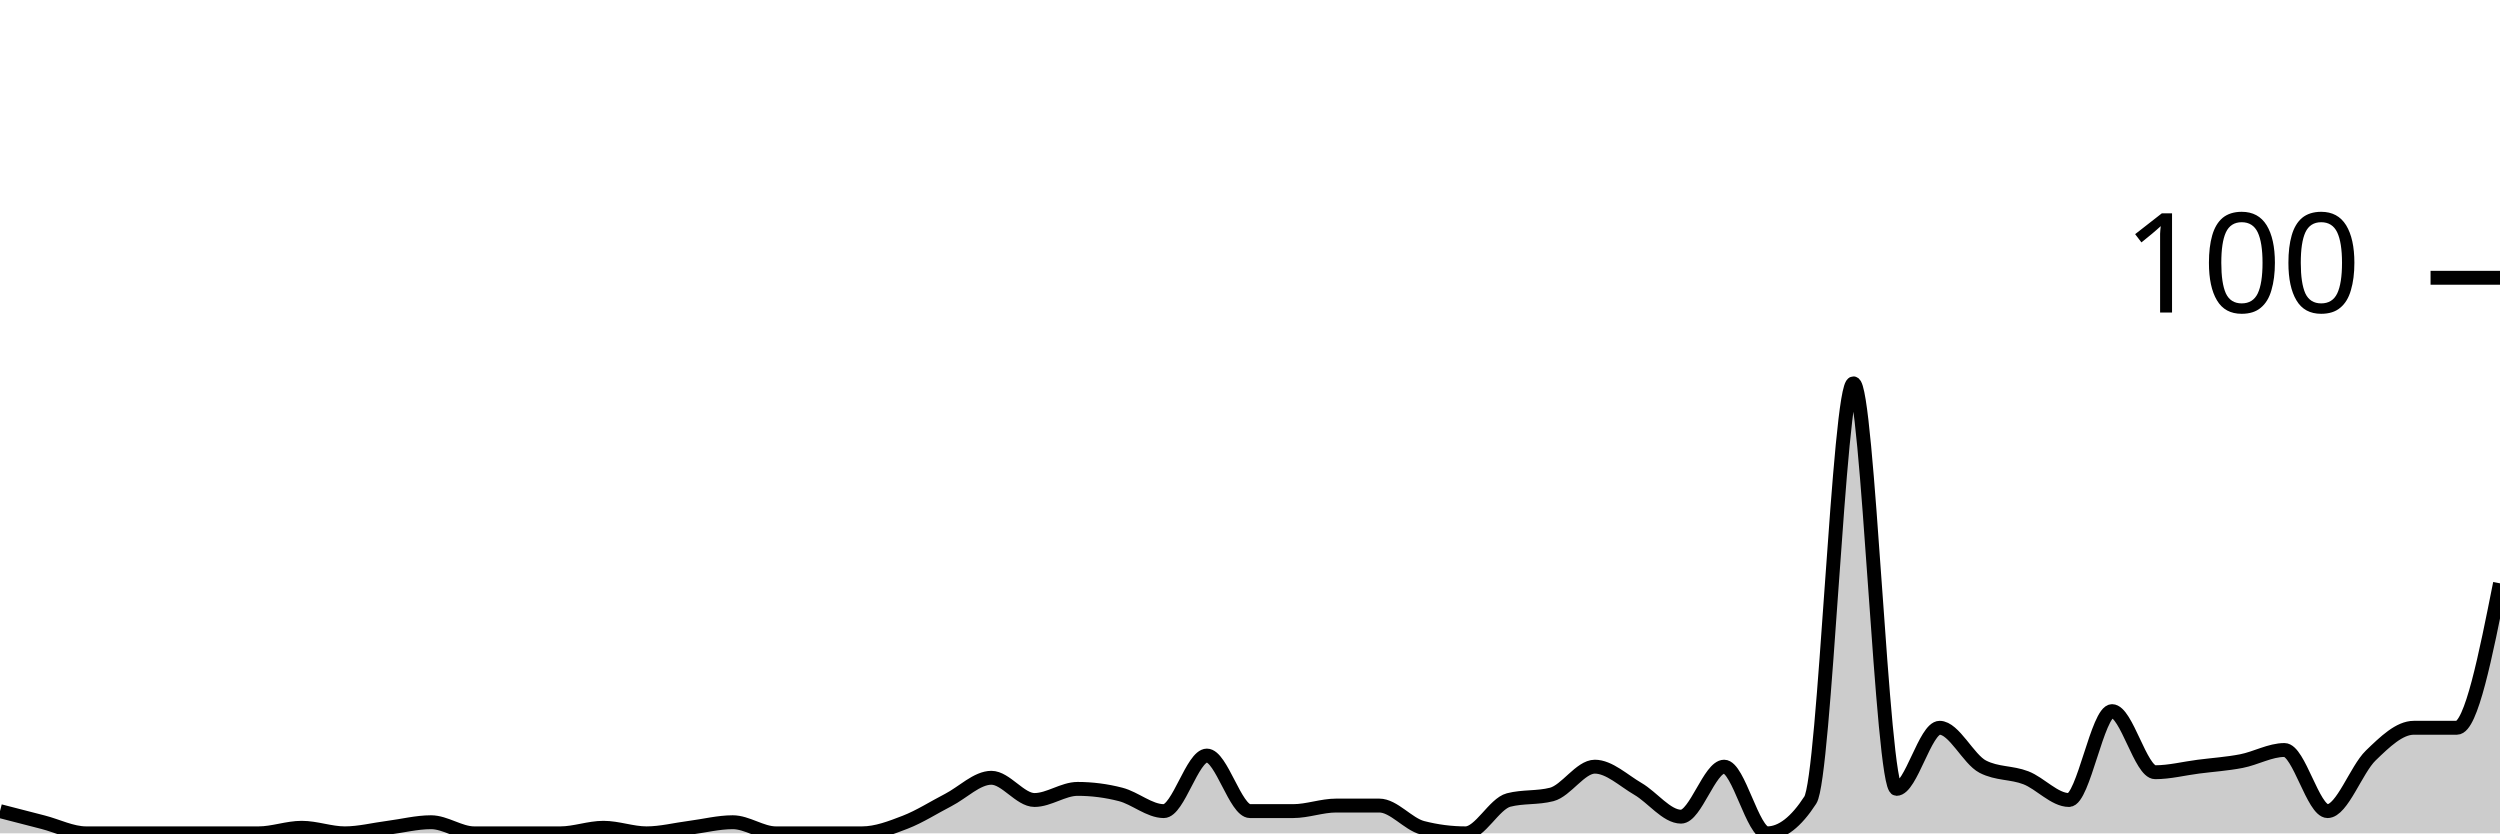
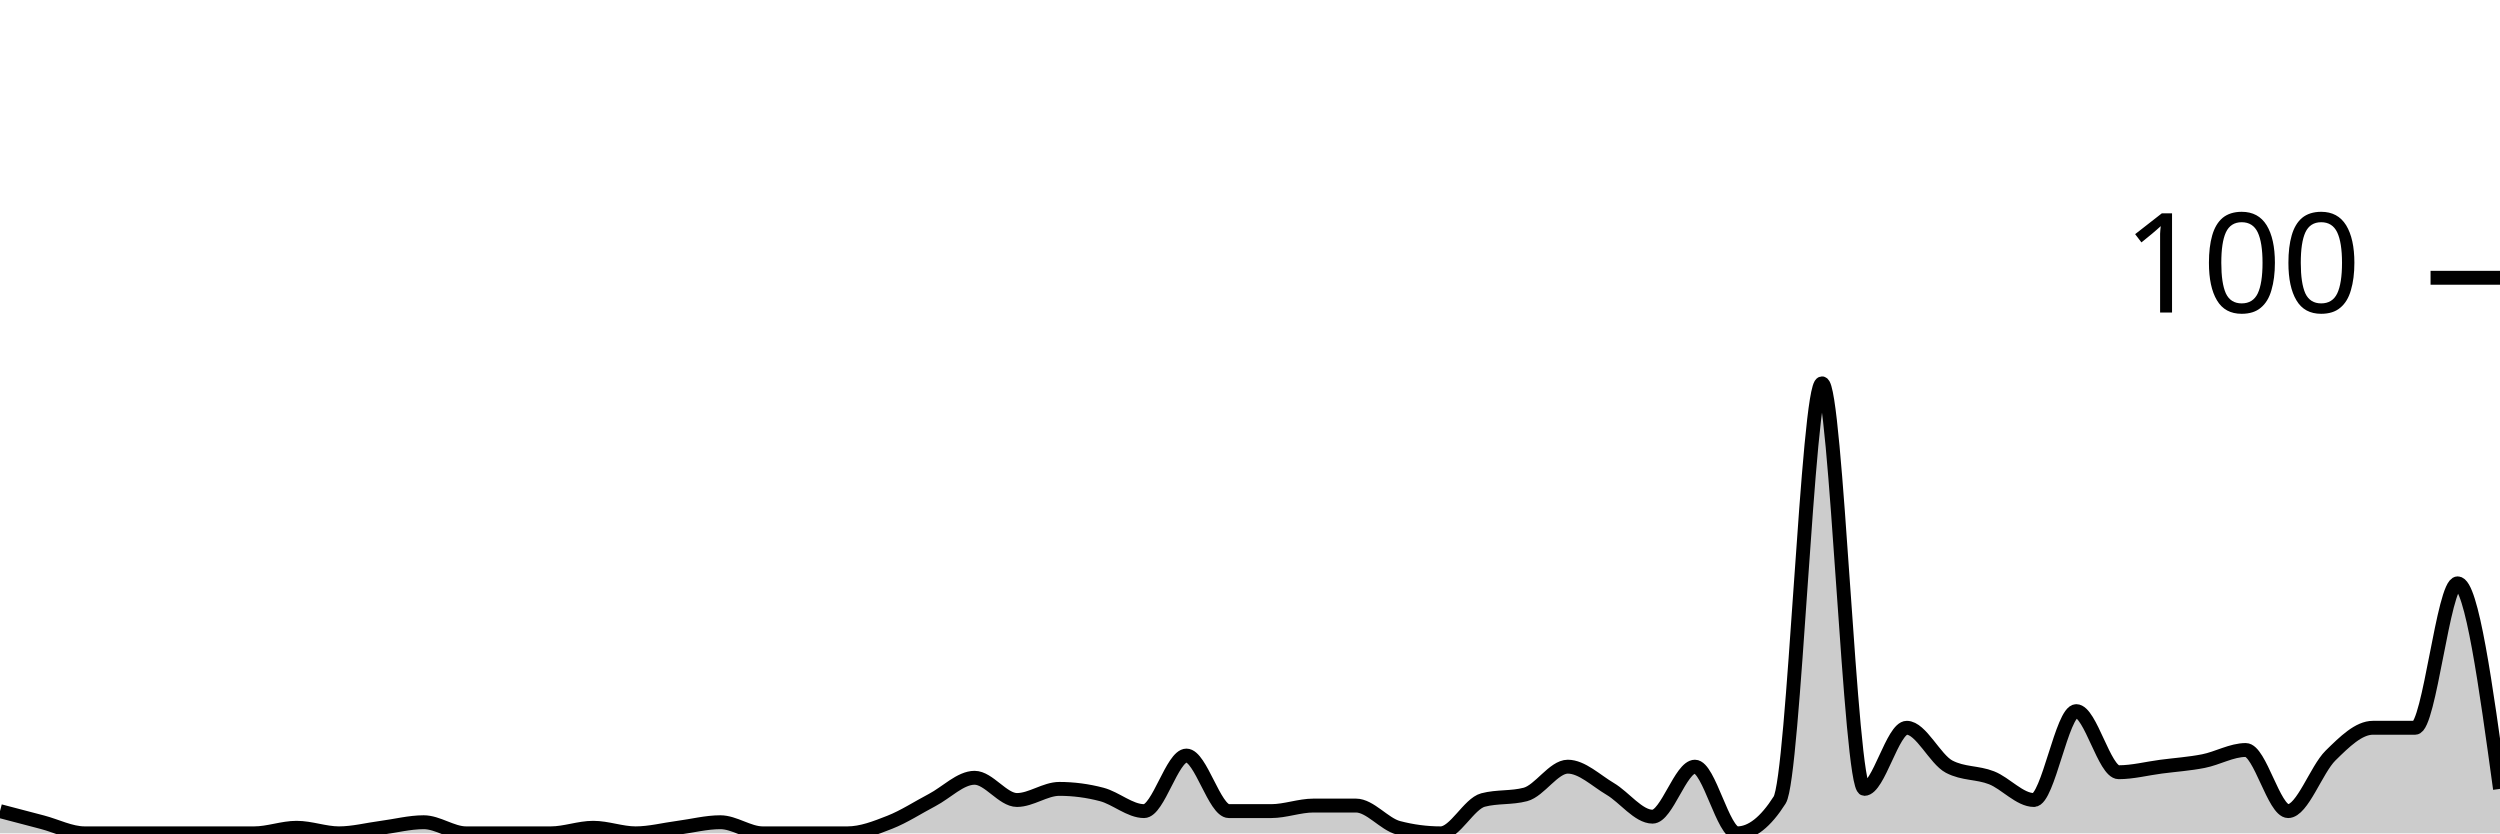
<svg xmlns="http://www.w3.org/2000/svg" viewBox="0 0 180 60">
  <g transform="translate(0,20)">
-     <path class="area" fill="rgba(0, 0, 0, 0.2)" d="M0,38.4C1.034,38.667,2.069,38.933,3.103,39.2C4.138,39.467,5.172,40,6.207,40C7.241,40,8.276,40,9.31,40C10.345,40,11.379,40,12.414,40C13.448,40,14.483,40,15.517,40C16.552,40,17.586,40,18.621,40C19.655,40,20.69,39.6,21.724,39.6C22.759,39.6,23.793,40,24.828,40C25.862,40,26.897,39.733,27.931,39.6C28.966,39.467,30,39.2,31.034,39.2C32.069,39.2,33.103,40,34.138,40C35.172,40,36.207,40,37.241,40C38.276,40,39.31,40,40.345,40C41.379,40,42.414,39.6,43.448,39.6C44.483,39.6,45.517,40,46.552,40C47.586,40,48.621,39.733,49.655,39.6C50.69,39.467,51.724,39.2,52.759,39.2C53.793,39.2,54.828,40,55.862,40C56.897,40,57.931,40,58.966,40C60,40,61.034,40,62.069,40C63.103,40,64.138,39.6,65.172,39.2C66.207,38.8,67.241,38.133,68.276,37.6C69.31,37.067,70.345,36,71.379,36C72.414,36,73.448,37.6,74.483,37.6C75.517,37.6,76.552,36.8,77.586,36.8C78.621,36.8,79.655,36.933,80.69,37.2C81.724,37.467,82.759,38.4,83.793,38.4C84.828,38.4,85.862,34.4,86.897,34.4C87.931,34.4,88.966,38.4,90,38.4C91.034,38.4,92.069,38.4,93.103,38.4C94.138,38.4,95.172,38,96.207,38C97.241,38,98.276,38,99.31,38C100.345,38,101.379,39.333,102.414,39.6C103.448,39.867,104.483,40,105.517,40C106.552,40,107.586,37.867,108.621,37.6C109.655,37.333,110.69,37.467,111.724,37.2C112.759,36.933,113.793,35.2,114.828,35.2C115.862,35.2,116.897,36.2,117.931,36.8C118.966,37.4,120,38.8,121.034,38.8C122.069,38.8,123.103,35.2,124.138,35.2C125.172,35.2,126.207,40,127.241,40C128.276,40,129.31,39.2,130.345,37.6C131.379,36,132.414,7.6,133.448,7.6C134.483,7.6,135.517,36.8,136.552,36.8C137.586,36.8,138.621,32.4,139.655,32.4C140.69,32.4,141.724,34.667,142.759,35.2C143.793,35.733,144.828,35.6,145.862,36C146.897,36.4,147.931,37.6,148.966,37.6C150,37.6,151.034,31.2,152.069,31.2C153.103,31.2,154.138,35.6,155.172,35.6C156.207,35.6,157.241,35.333,158.276,35.2C159.31,35.067,160.345,35,161.379,34.8C162.414,34.6,163.448,34,164.483,34C165.517,34,166.552,38.4,167.586,38.4C168.621,38.4,169.655,35.4,170.69,34.4C171.724,33.4,172.759,32.4,173.793,32.4C174.828,32.4,175.862,32.4,176.897,32.4C177.931,32.4,178.966,27.2,180,22L180,40C178.966,40,177.931,40,176.897,40C175.862,40,174.828,40,173.793,40C172.759,40,171.724,40,170.69,40C169.655,40,168.621,40,167.586,40C166.552,40,165.517,40,164.483,40C163.448,40,162.414,40,161.379,40C160.345,40,159.31,40,158.276,40C157.241,40,156.207,40,155.172,40C154.138,40,153.103,40,152.069,40C151.034,40,150,40,148.966,40C147.931,40,146.897,40,145.862,40C144.828,40,143.793,40,142.759,40C141.724,40,140.69,40,139.655,40C138.621,40,137.586,40,136.552,40C135.517,40,134.483,40,133.448,40C132.414,40,131.379,40,130.345,40C129.31,40,128.276,40,127.241,40C126.207,40,125.172,40,124.138,40C123.103,40,122.069,40,121.034,40C120,40,118.966,40,117.931,40C116.897,40,115.862,40,114.828,40C113.793,40,112.759,40,111.724,40C110.69,40,109.655,40,108.621,40C107.586,40,106.552,40,105.517,40C104.483,40,103.448,40,102.414,40C101.379,40,100.345,40,99.31,40C98.276,40,97.241,40,96.207,40C95.172,40,94.138,40,93.103,40C92.069,40,91.034,40,90,40C88.966,40,87.931,40,86.897,40C85.862,40,84.828,40,83.793,40C82.759,40,81.724,40,80.69,40C79.655,40,78.621,40,77.586,40C76.552,40,75.517,40,74.483,40C73.448,40,72.414,40,71.379,40C70.345,40,69.31,40,68.276,40C67.241,40,66.207,40,65.172,40C64.138,40,63.103,40,62.069,40C61.034,40,60,40,58.966,40C57.931,40,56.897,40,55.862,40C54.828,40,53.793,40,52.759,40C51.724,40,50.69,40,49.655,40C48.621,40,47.586,40,46.552,40C45.517,40,44.483,40,43.448,40C42.414,40,41.379,40,40.345,40C39.31,40,38.276,40,37.241,40C36.207,40,35.172,40,34.138,40C33.103,40,32.069,40,31.034,40C30,40,28.966,40,27.931,40C26.897,40,25.862,40,24.828,40C23.793,40,22.759,40,21.724,40C20.69,40,19.655,40,18.621,40C17.586,40,16.552,40,15.517,40C14.483,40,13.448,40,12.414,40C11.379,40,10.345,40,9.31,40C8.276,40,7.241,40,6.207,40C5.172,40,4.138,40,3.103,40C2.069,40,1.034,40,0,40Z" />
-     <path class="line" stroke="black" fill="none" d="M0,38.4C1.034,38.667,2.069,38.933,3.103,39.2C4.138,39.467,5.172,40,6.207,40C7.241,40,8.276,40,9.31,40C10.345,40,11.379,40,12.414,40C13.448,40,14.483,40,15.517,40C16.552,40,17.586,40,18.621,40C19.655,40,20.69,39.6,21.724,39.6C22.759,39.6,23.793,40,24.828,40C25.862,40,26.897,39.733,27.931,39.6C28.966,39.467,30,39.2,31.034,39.2C32.069,39.2,33.103,40,34.138,40C35.172,40,36.207,40,37.241,40C38.276,40,39.31,40,40.345,40C41.379,40,42.414,39.6,43.448,39.6C44.483,39.6,45.517,40,46.552,40C47.586,40,48.621,39.733,49.655,39.6C50.69,39.467,51.724,39.2,52.759,39.2C53.793,39.2,54.828,40,55.862,40C56.897,40,57.931,40,58.966,40C60,40,61.034,40,62.069,40C63.103,40,64.138,39.6,65.172,39.2C66.207,38.8,67.241,38.133,68.276,37.6C69.31,37.067,70.345,36,71.379,36C72.414,36,73.448,37.6,74.483,37.6C75.517,37.6,76.552,36.8,77.586,36.8C78.621,36.8,79.655,36.933,80.69,37.2C81.724,37.467,82.759,38.4,83.793,38.4C84.828,38.4,85.862,34.4,86.897,34.4C87.931,34.4,88.966,38.4,90,38.4C91.034,38.4,92.069,38.4,93.103,38.4C94.138,38.4,95.172,38,96.207,38C97.241,38,98.276,38,99.31,38C100.345,38,101.379,39.333,102.414,39.6C103.448,39.867,104.483,40,105.517,40C106.552,40,107.586,37.867,108.621,37.6C109.655,37.333,110.69,37.467,111.724,37.2C112.759,36.933,113.793,35.2,114.828,35.2C115.862,35.2,116.897,36.2,117.931,36.8C118.966,37.4,120,38.8,121.034,38.8C122.069,38.8,123.103,35.2,124.138,35.2C125.172,35.2,126.207,40,127.241,40C128.276,40,129.31,39.2,130.345,37.6C131.379,36,132.414,7.6,133.448,7.6C134.483,7.6,135.517,36.8,136.552,36.8C137.586,36.8,138.621,32.4,139.655,32.4C140.69,32.4,141.724,34.667,142.759,35.2C143.793,35.733,144.828,35.6,145.862,36C146.897,36.4,147.931,37.6,148.966,37.6C150,37.6,151.034,31.2,152.069,31.2C153.103,31.2,154.138,35.6,155.172,35.6C156.207,35.6,157.241,35.333,158.276,35.2C159.31,35.067,160.345,35,161.379,34.8C162.414,34.6,163.448,34,164.483,34C165.517,34,166.552,38.4,167.586,38.4C168.621,38.4,169.655,35.4,170.69,34.4C171.724,33.4,172.759,32.4,173.793,32.4C174.828,32.4,175.862,32.4,176.897,32.4C177.931,32.4,178.966,27.2,180,22" />
+     <path class="area" fill="rgba(0, 0, 0, 0.2)" d="M0,38.4C1.017,38.667,2.034,38.933,3.051,39.2C4.068,39.467,5.085,40,6.102,40C7.119,40,8.136,40,9.153,40C10.169,40,11.186,40,12.203,40C13.22,40,14.237,40,15.254,40C16.271,40,17.288,40,18.305,40C19.322,40,20.339,39.6,21.356,39.6C22.373,39.6,23.39,40,24.407,40C25.424,40,26.441,39.733,27.458,39.6C28.475,39.467,29.492,39.2,30.508,39.2C31.525,39.2,32.542,40,33.559,40C34.576,40,35.593,40,36.61,40C37.627,40,38.644,40,39.661,40C40.678,40,41.695,39.6,42.712,39.6C43.729,39.6,44.746,40,45.763,40C46.78,40,47.797,39.733,48.814,39.6C49.831,39.467,50.847,39.2,51.864,39.2C52.881,39.2,53.898,40,54.915,40C55.932,40,56.949,40,57.966,40C58.983,40,60,40,61.017,40C62.034,40,63.051,39.6,64.068,39.2C65.085,38.8,66.102,38.133,67.119,37.6C68.136,37.067,69.153,36,70.169,36C71.186,36,72.203,37.6,73.22,37.6C74.237,37.6,75.254,36.8,76.271,36.8C77.288,36.8,78.305,36.933,79.322,37.2C80.339,37.467,81.356,38.4,82.373,38.4C83.39,38.4,84.407,34.4,85.424,34.4C86.441,34.4,87.458,38.4,88.475,38.4C89.492,38.4,90.508,38.4,91.525,38.4C92.542,38.4,93.559,38,94.576,38C95.593,38,96.61,38,97.627,38C98.644,38,99.661,39.333,100.678,39.6C101.695,39.867,102.712,40,103.729,40C104.746,40,105.763,37.867,106.78,37.6C107.797,37.333,108.814,37.467,109.831,37.2C110.847,36.933,111.864,35.2,112.881,35.2C113.898,35.2,114.915,36.2,115.932,36.8C116.949,37.4,117.966,38.8,118.983,38.8C120,38.8,121.017,35.2,122.034,35.2C123.051,35.2,124.068,40,125.085,40C126.102,40,127.119,39.2,128.136,37.6C129.153,36,130.169,7.6,131.186,7.6C132.203,7.6,133.22,36.8,134.237,36.8C135.254,36.8,136.271,32.4,137.288,32.4C138.305,32.4,139.322,34.667,140.339,35.2C141.356,35.733,142.373,35.6,143.39,36C144.407,36.4,145.424,37.6,146.441,37.6C147.458,37.6,148.475,31.2,149.492,31.2C150.508,31.2,151.525,35.6,152.542,35.6C153.559,35.6,154.576,35.333,155.593,35.2C156.61,35.067,157.627,35,158.644,34.8C159.661,34.6,160.678,34,161.695,34C162.712,34,163.729,38.4,164.746,38.4C165.763,38.4,166.78,35.4,167.797,34.4C168.814,33.4,169.831,32.4,170.847,32.4C171.864,32.4,172.881,32.4,173.898,32.4C174.915,32.4,175.932,22,176.949,22C177.966,22,178.983,29.4,180,36.8L180,40C178.983,40,177.966,40,176.949,40C175.932,40,174.915,40,173.898,40C172.881,40,171.864,40,170.847,40C169.831,40,168.814,40,167.797,40C166.78,40,165.763,40,164.746,40C163.729,40,162.712,40,161.695,40C160.678,40,159.661,40,158.644,40C157.627,40,156.61,40,155.593,40C154.576,40,153.559,40,152.542,40C151.525,40,150.508,40,149.492,40C148.475,40,147.458,40,146.441,40C145.424,40,144.407,40,143.39,40C142.373,40,141.356,40,140.339,40C139.322,40,138.305,40,137.288,40C136.271,40,135.254,40,134.237,40C133.22,40,132.203,40,131.186,40C130.169,40,129.153,40,128.136,40C127.119,40,126.102,40,125.085,40C124.068,40,123.051,40,122.034,40C121.017,40,120,40,118.983,40C117.966,40,116.949,40,115.932,40C114.915,40,113.898,40,112.881,40C111.864,40,110.847,40,109.831,40C108.814,40,107.797,40,106.78,40C105.763,40,104.746,40,103.729,40C102.712,40,101.695,40,100.678,40C99.661,40,98.644,40,97.627,40C96.61,40,95.593,40,94.576,40C93.559,40,92.542,40,91.525,40C90.508,40,89.492,40,88.475,40C87.458,40,86.441,40,85.424,40C84.407,40,83.39,40,82.373,40C81.356,40,80.339,40,79.322,40C78.305,40,77.288,40,76.271,40C75.254,40,74.237,40,73.22,40C72.203,40,71.186,40,70.169,40C69.153,40,68.136,40,67.119,40C66.102,40,65.085,40,64.068,40C63.051,40,62.034,40,61.017,40C60,40,58.983,40,57.966,40C56.949,40,55.932,40,54.915,40C53.898,40,52.881,40,51.864,40C50.847,40,49.831,40,48.814,40C47.797,40,46.78,40,45.763,40C44.746,40,43.729,40,42.712,40C41.695,40,40.678,40,39.661,40C38.644,40,37.627,40,36.61,40C35.593,40,34.576,40,33.559,40C32.542,40,31.525,40,30.508,40C29.492,40,28.475,40,27.458,40C26.441,40,25.424,40,24.407,40C23.39,40,22.373,40,21.356,40C20.339,40,19.322,40,18.305,40C17.288,40,16.271,40,15.254,40C14.237,40,13.22,40,12.203,40C11.186,40,10.169,40,9.153,40C8.136,40,7.119,40,6.102,40C5.085,40,4.068,40,3.051,40C2.034,40,1.017,40,0,40Z" />
+     <path class="line" stroke="black" fill="none" d="M0,38.4C1.017,38.667,2.034,38.933,3.051,39.2C4.068,39.467,5.085,40,6.102,40C7.119,40,8.136,40,9.153,40C10.169,40,11.186,40,12.203,40C13.22,40,14.237,40,15.254,40C16.271,40,17.288,40,18.305,40C19.322,40,20.339,39.6,21.356,39.6C22.373,39.6,23.39,40,24.407,40C25.424,40,26.441,39.733,27.458,39.6C28.475,39.467,29.492,39.2,30.508,39.2C31.525,39.2,32.542,40,33.559,40C34.576,40,35.593,40,36.61,40C37.627,40,38.644,40,39.661,40C40.678,40,41.695,39.6,42.712,39.6C43.729,39.6,44.746,40,45.763,40C46.78,40,47.797,39.733,48.814,39.6C49.831,39.467,50.847,39.2,51.864,39.2C52.881,39.2,53.898,40,54.915,40C55.932,40,56.949,40,57.966,40C58.983,40,60,40,61.017,40C62.034,40,63.051,39.6,64.068,39.2C65.085,38.8,66.102,38.133,67.119,37.6C68.136,37.067,69.153,36,70.169,36C71.186,36,72.203,37.6,73.22,37.6C74.237,37.6,75.254,36.8,76.271,36.8C77.288,36.8,78.305,36.933,79.322,37.2C80.339,37.467,81.356,38.4,82.373,38.4C83.39,38.4,84.407,34.4,85.424,34.4C86.441,34.4,87.458,38.4,88.475,38.4C89.492,38.4,90.508,38.4,91.525,38.4C92.542,38.4,93.559,38,94.576,38C95.593,38,96.61,38,97.627,38C98.644,38,99.661,39.333,100.678,39.6C101.695,39.867,102.712,40,103.729,40C104.746,40,105.763,37.867,106.78,37.6C107.797,37.333,108.814,37.467,109.831,37.2C110.847,36.933,111.864,35.2,112.881,35.2C113.898,35.2,114.915,36.2,115.932,36.8C116.949,37.4,117.966,38.8,118.983,38.8C120,38.8,121.017,35.2,122.034,35.2C123.051,35.2,124.068,40,125.085,40C126.102,40,127.119,39.2,128.136,37.6C129.153,36,130.169,7.6,131.186,7.6C132.203,7.6,133.22,36.8,134.237,36.8C135.254,36.8,136.271,32.4,137.288,32.4C138.305,32.4,139.322,34.667,140.339,35.2C141.356,35.733,142.373,35.6,143.39,36C144.407,36.4,145.424,37.6,146.441,37.6C147.458,37.6,148.475,31.2,149.492,31.2C150.508,31.2,151.525,35.6,152.542,35.6C153.559,35.6,154.576,35.333,155.593,35.2C156.61,35.067,157.627,35,158.644,34.8C159.661,34.6,160.678,34,161.695,34C162.712,34,163.729,38.4,164.746,38.4C165.763,38.4,166.78,35.4,167.797,34.4C168.814,33.4,169.831,32.4,170.847,32.4C171.864,32.4,172.881,32.4,173.898,32.4C174.915,32.4,175.932,22,176.949,22C177.966,22,178.983,29.4,180,36.8" />
    <path class="axis-ceiling" stroke-width="1" stroke="black" fill="none" d="M175,0L180,0" />
    <text class="axis-ceiling-label" font-family="sans-serif" text-anchor="end" font-size="10px" x="170" y="2.5">100</text>
  </g>
</svg>
